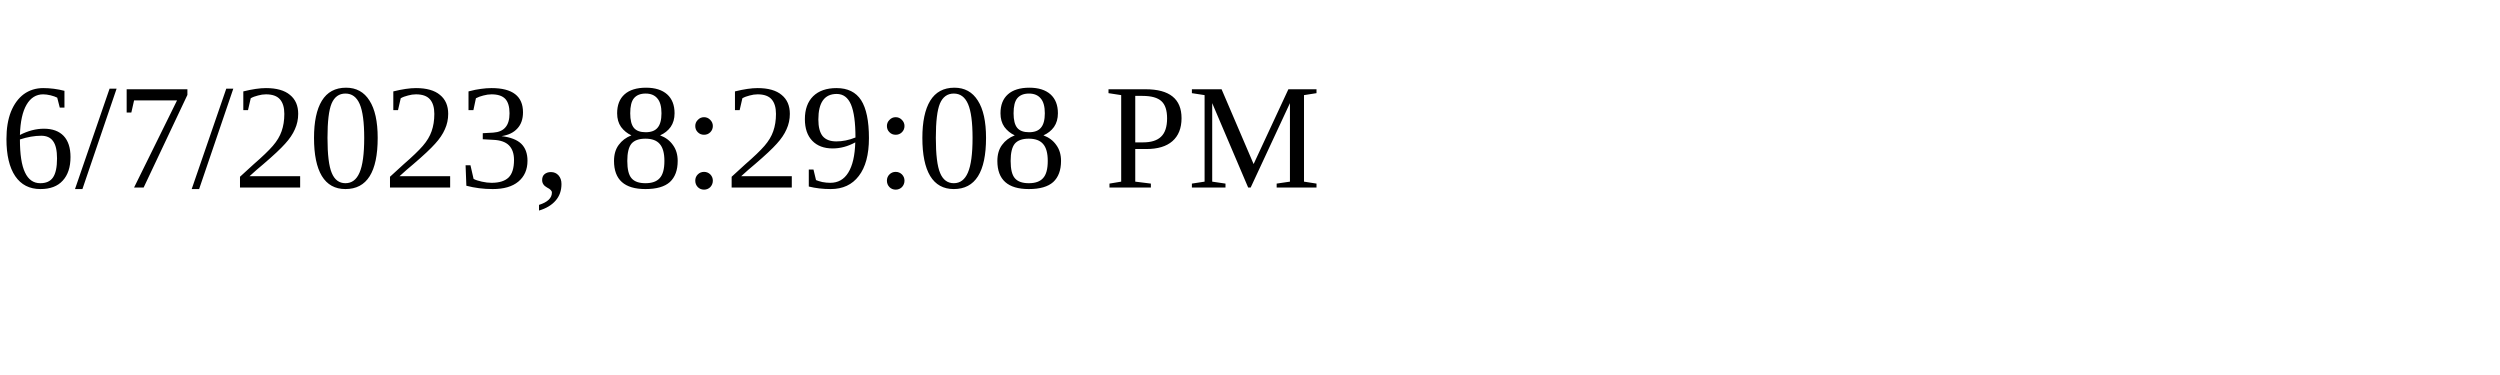
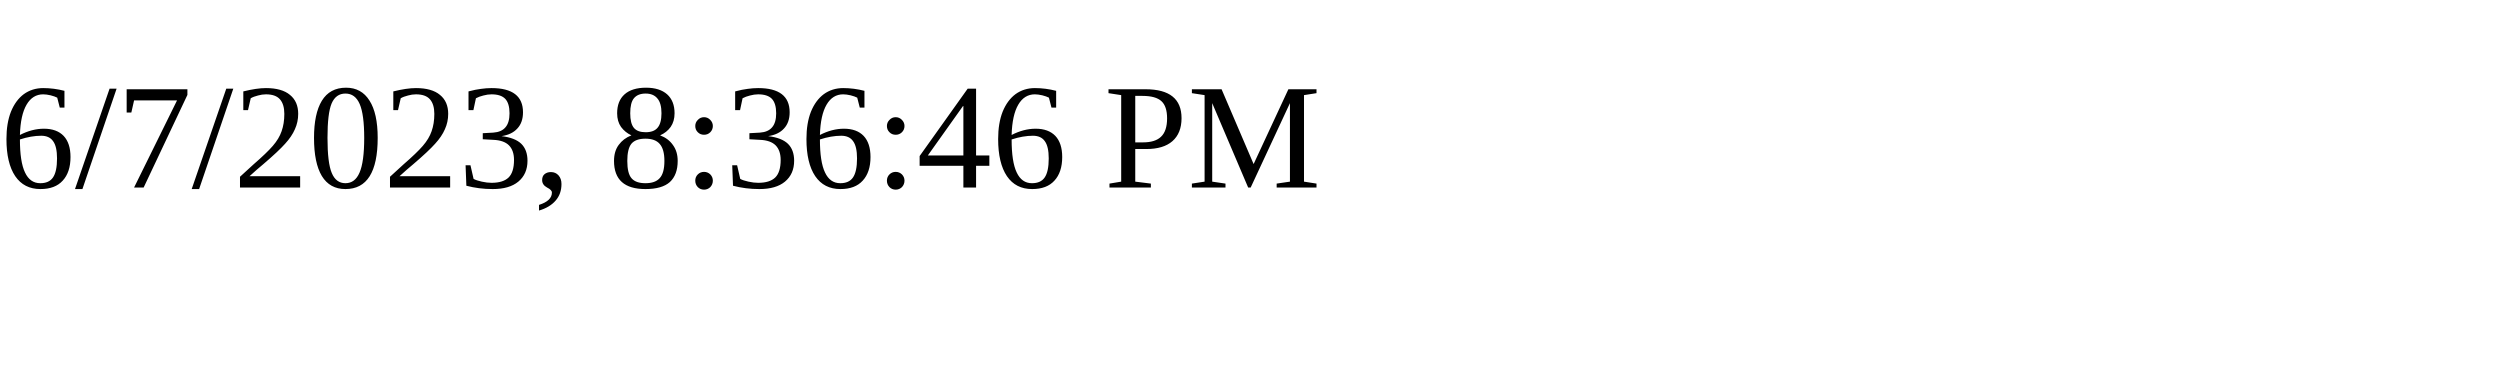
<svg xmlns="http://www.w3.org/2000/svg" height="30" width="200">
-   <text x="0" y="15">6/7/2023, 8:29:08 PM</text>
+   <text x="0" y="15">6/7/2023, 8:36:46 PM</text>
</svg>
